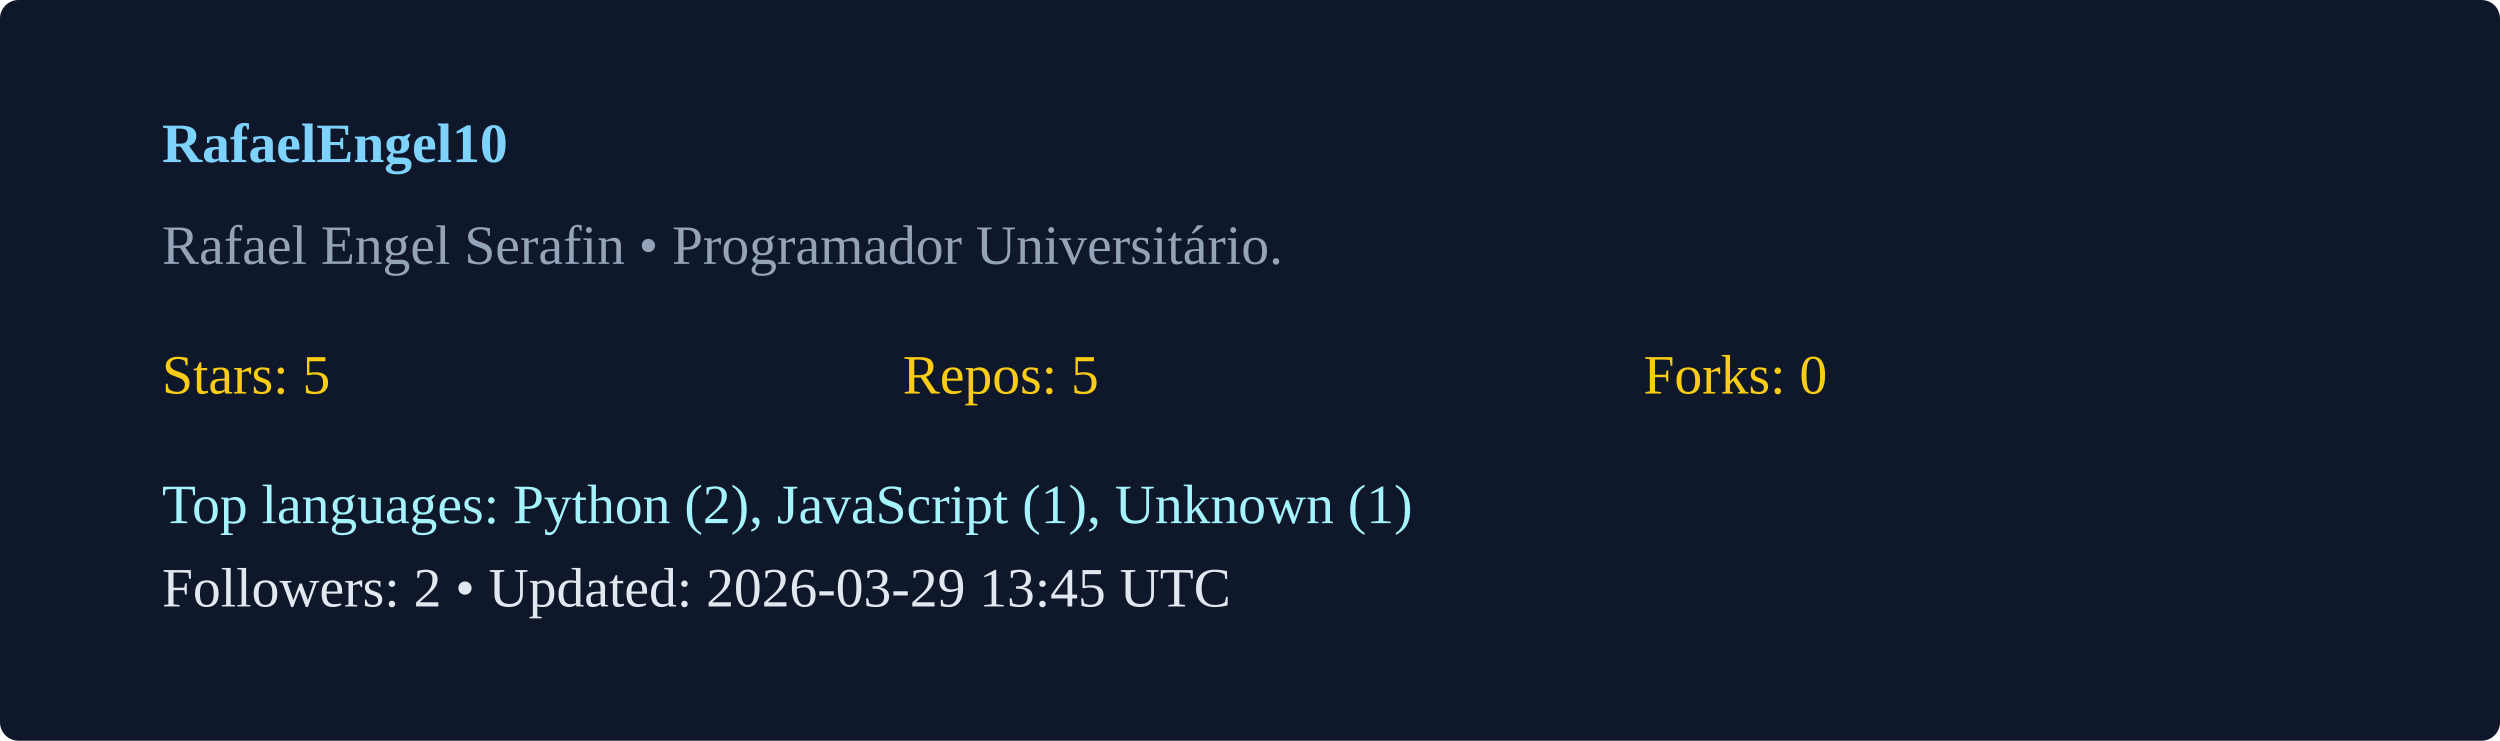
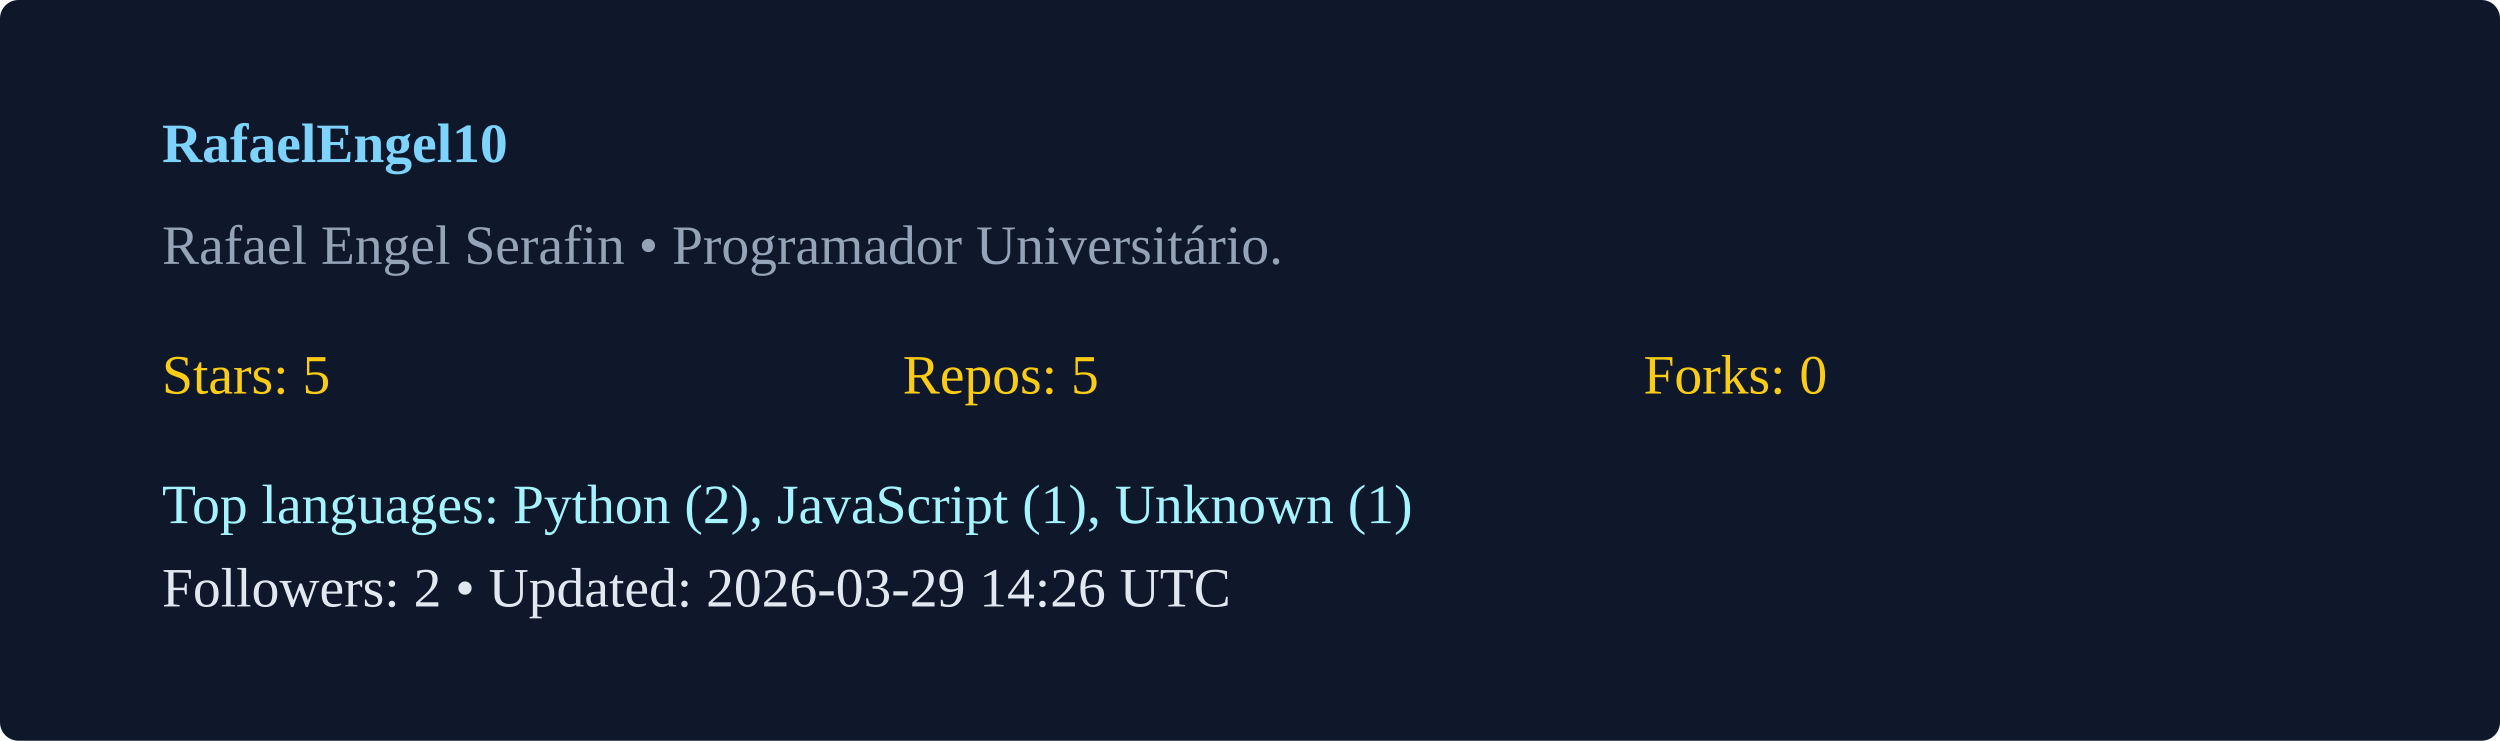
<svg xmlns="http://www.w3.org/2000/svg" width="540" height="160" viewBox="0 0 540 160">
  <rect width="100%" height="100%" rx="4" fill="#0f172a" />
  <g transform="translate(35,35)">
    <text x="0" y="0" fill="#7dd3fc" font-weight="600">RafaelEngel10</text>
    <text x="0" y="22" fill="#94a3b8">Rafael Engel Serafin  • Programador Universitário. </text>
    <g transform="translate(0,50)">
      <text x="0" y="0" fill="#facc15">Stars: 5</text>
      <text x="160" y="0" fill="#facc15">Repos: 5</text>
      <text x="320" y="0" fill="#facc15">Forks: 0</text>
      <text x="0" y="28" fill="#a5f3fc">Top languages: Python (2), JavaScript (1), Unknown (1)</text>
-       <text x="0" y="46" fill="#e2e8f0">Followers: 2 • Updated: 2026-03-29 13:45 UTC</text>
+       <text x="0" y="46" fill="#e2e8f0">Followers: 2 • Updated: 2026-03-29 14:26 UTC</text>
    </g>
  </g>
</svg>
